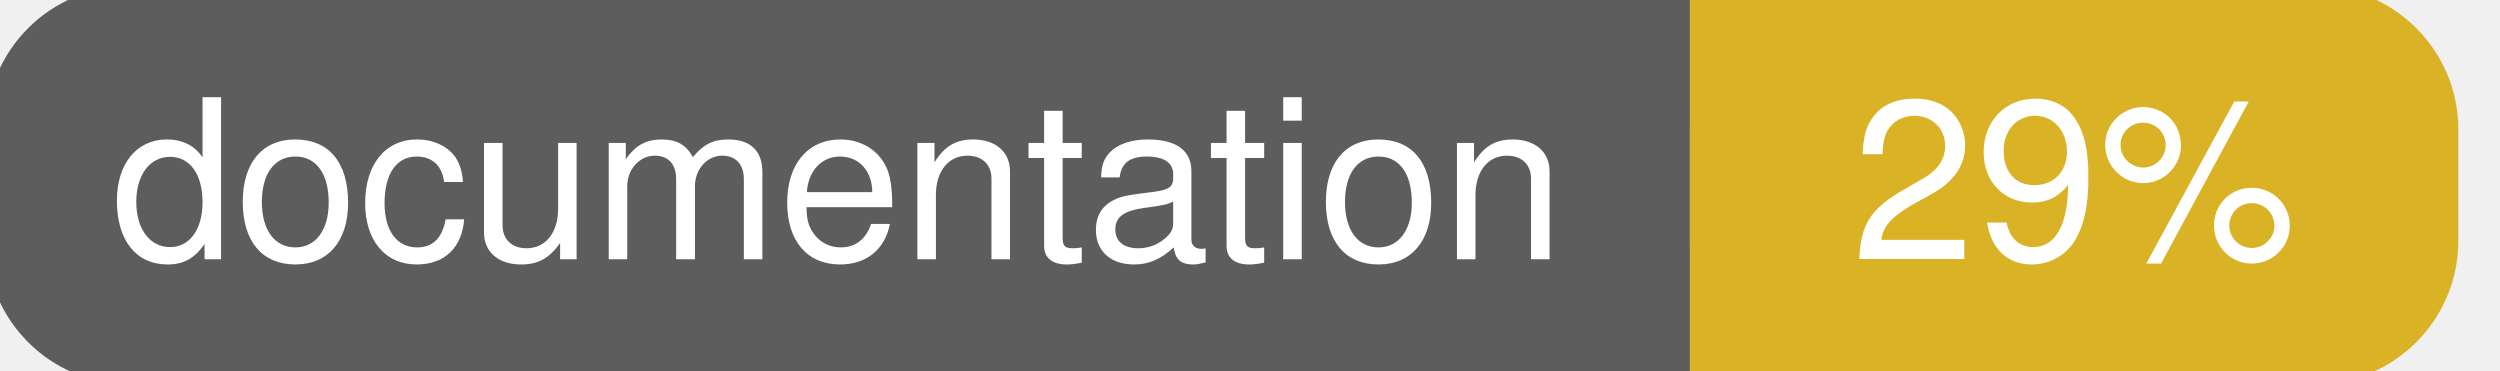
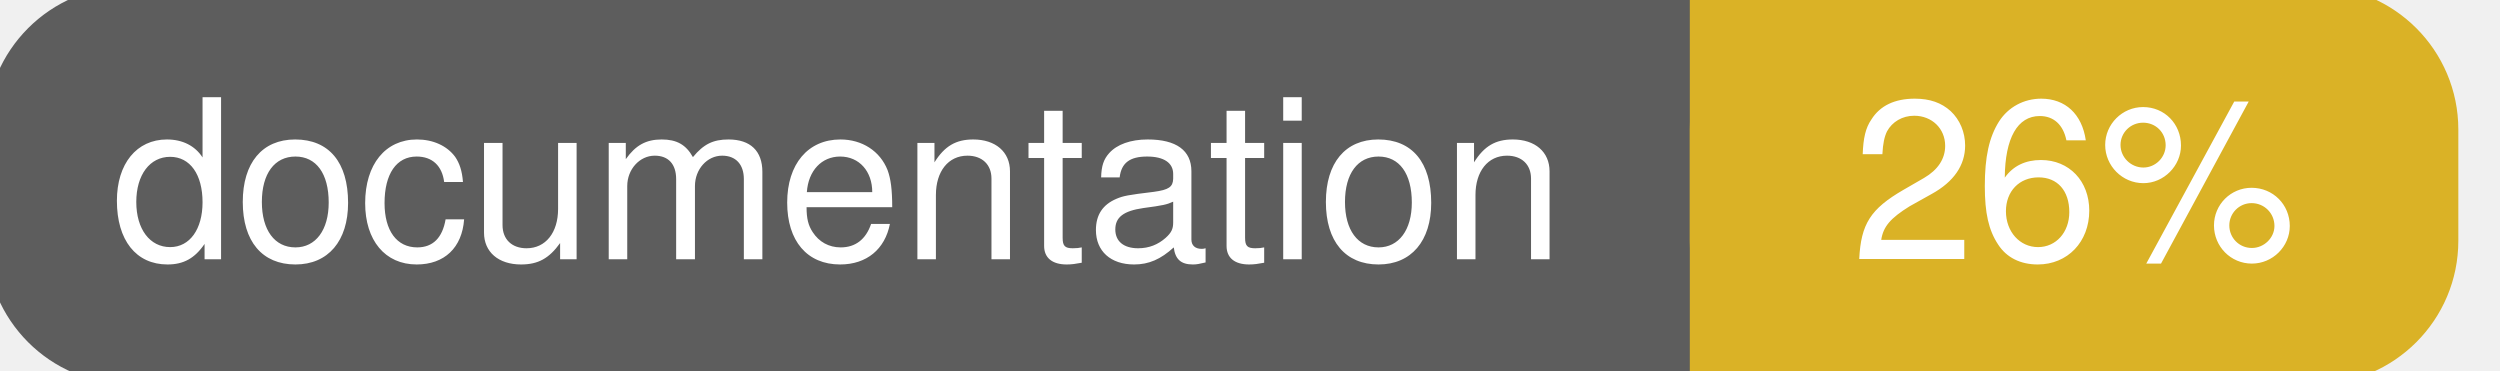
<svg xmlns="http://www.w3.org/2000/svg" width="135" height="20">
  <g>
    <rect id="svg_1" height="20" width="130" y="0" x="0" stroke-width="1.5" stroke="#5d5d5d" fill="#5d5d5d" rx="7" ry="7" />
    <rect id="svg_2" height="20" width="40" y="0" x="92" stroke-width="1.5" stroke="#dab226" fill="#dab226" rx="7" ry="7" />
    <rect id="svg_3" height="20" width="22" y="0" x="92" stroke-width="1.5" stroke="#dab226" fill="#dab226" />
    <text xml:space="preserve" text-anchor="start" font-family="Helvetica, Arial, sans-serif" font-size="12" id="svg_4" y="14" x="6" stroke-width="0" stroke="#5d5d5d" fill="#ffffff">documentation</text>
-     <text xml:space="preserve" text-anchor="middle" font-family="Helvetica, Arial, sans-serif" font-size="12" id="svg_5" y="14" x="112" stroke-width="0" stroke="#5d5d5d" fill="#ffffff" style="text-anchor: middle">29%</text>
+     <text xml:space="preserve" text-anchor="middle" font-family="Helvetica, Arial, sans-serif" font-size="12" id="svg_5" y="14" x="112" stroke-width="0" stroke="#5d5d5d" fill="#ffffff" style="text-anchor: middle">26%</text>
  </g>
</svg>
